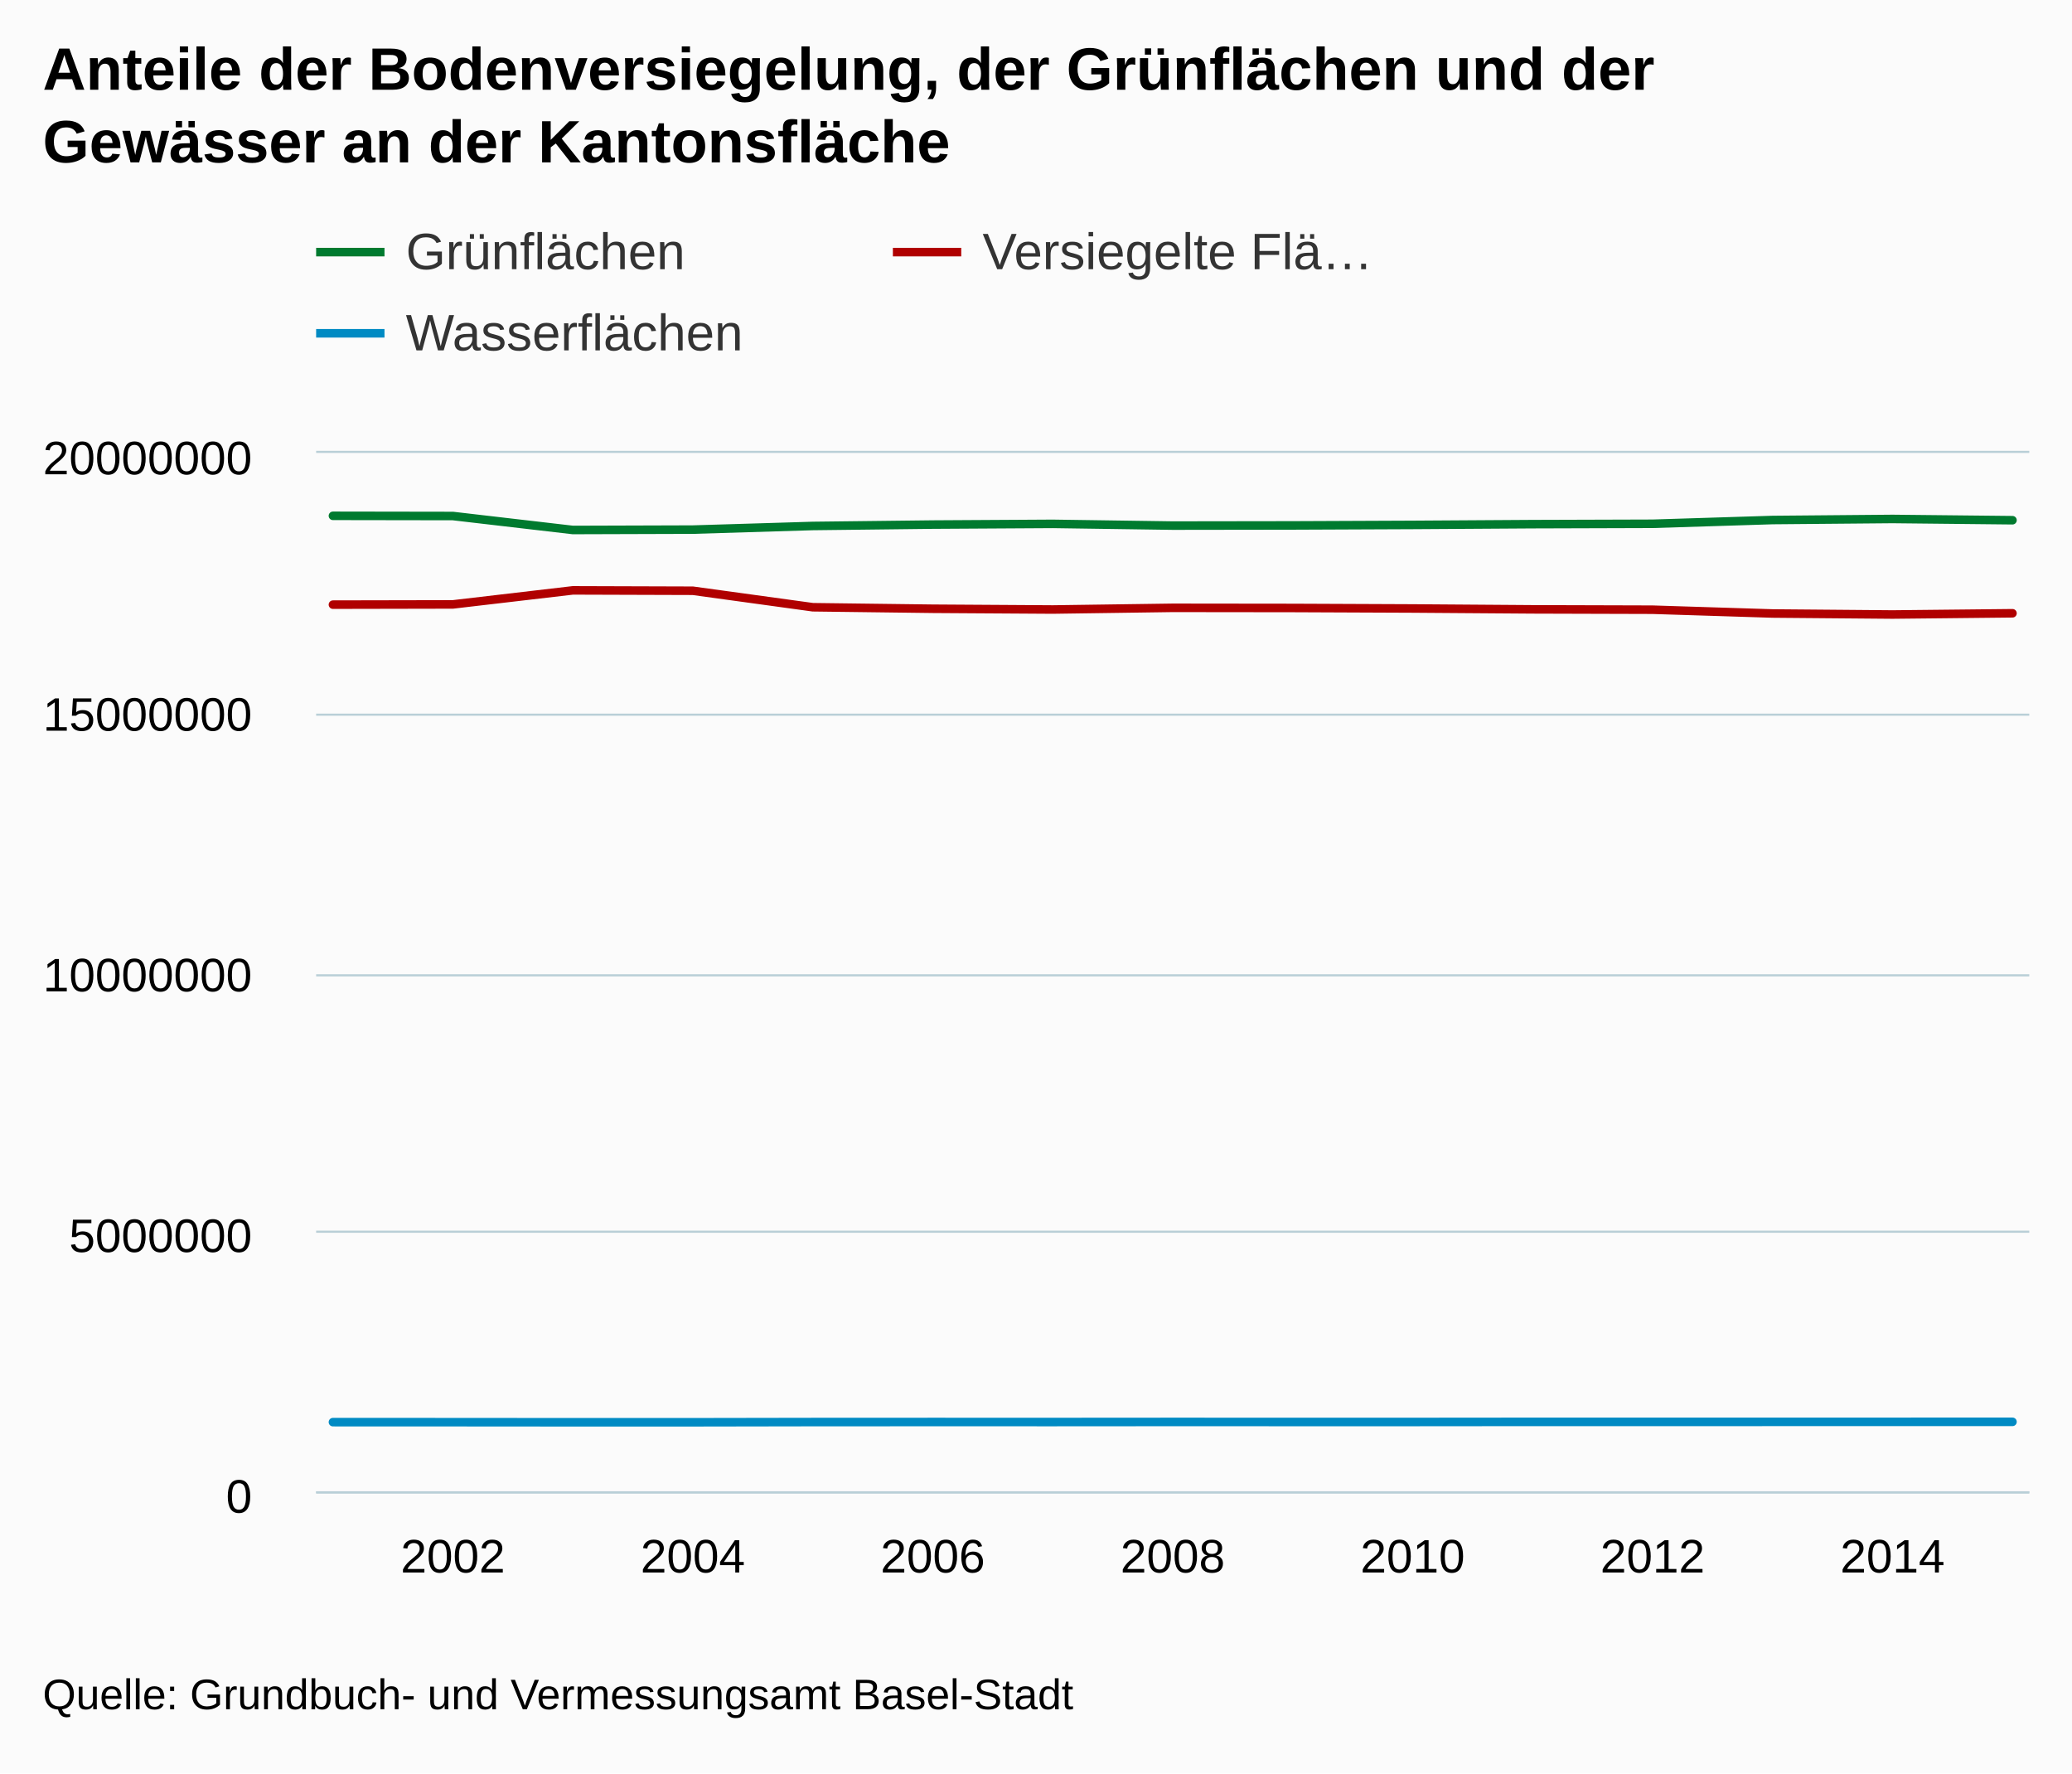
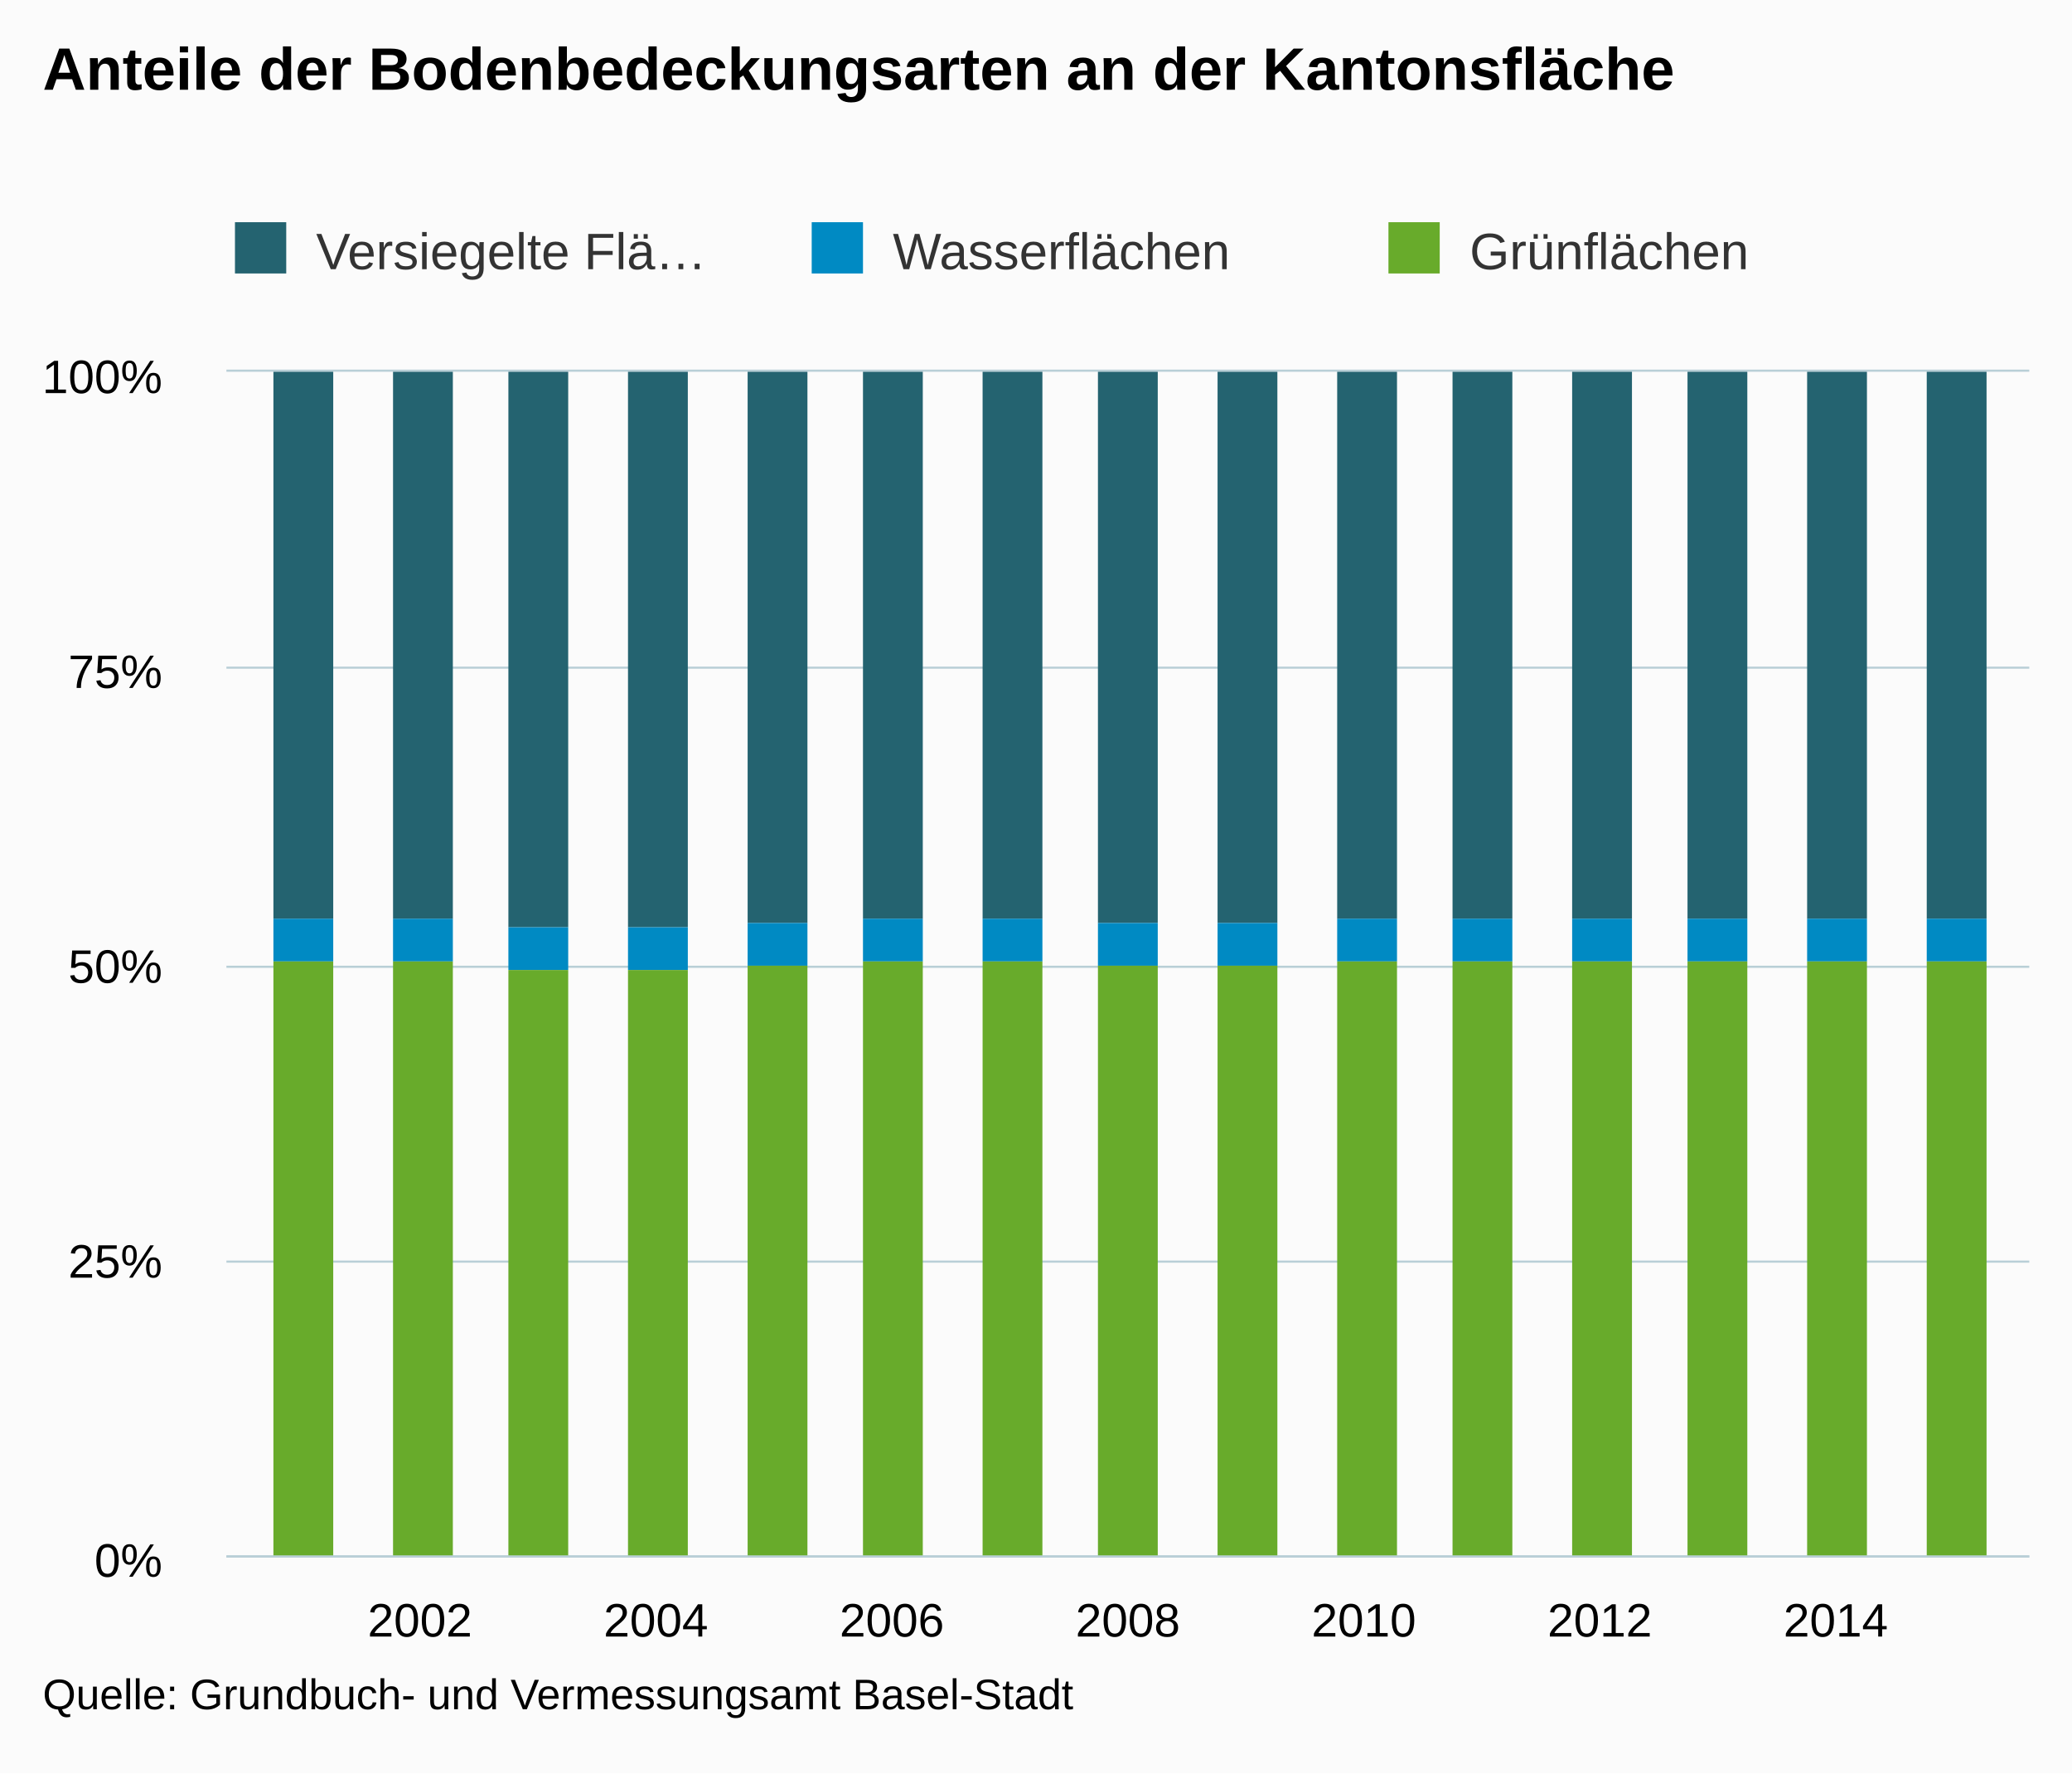
<svg xmlns="http://www.w3.org/2000/svg" version="1.1" class="highcharts-root" style="font-family:arial;font-size:12px;" viewBox="0 0 485 415">
  <defs>
    <clipPath>
-       <rect x="0" y="0" width="401" height="243" fill="none" />
+       <rect x="0" y="0" width="422" height="277" fill="none" />
    </clipPath>
    <clipPath id="a">
-       <rect x="0" y="0" width="401" height="243" fill="none" />
+       <rect x="0" y="0" width="422" height="277" fill="none" />
    </clipPath>
  </defs>
  <rect fill="#fbfbfb" class="highcharts-background" x="0" y="0" width="485" height="415" rx="0" ry="0" />
-   <rect fill="none" class="highcharts-plot-background" x="74" y="106" width="401" height="243" />
+   <rect fill="none" class="highcharts-plot-background" x="53" y="87" width="422" height="277" />
  <g class="highcharts-pane-group" />
  <g class="highcharts-grid highcharts-xaxis-grid ">
-     <path fill="none" class="highcharts-grid-line" d="M 105.5 106 L 105.5 349" opacity="1" />
-     <path fill="none" class="highcharts-grid-line" d="M 161.5 106 L 161.5 349" opacity="1" />
-     <path fill="none" class="highcharts-grid-line" d="M 217.5 106 L 217.5 349" opacity="1" />
-     <path fill="none" class="highcharts-grid-line" d="M 274.5 106 L 274.5 349" opacity="1" />
-     <path fill="none" class="highcharts-grid-line" d="M 330.5 106 L 330.5 349" opacity="1" />
-     <path fill="none" class="highcharts-grid-line" d="M 386.5 106 L 386.5 349" opacity="1" />
-     <path fill="none" class="highcharts-grid-line" d="M 442.5 106 L 442.5 349" opacity="1" />
+     <path fill="none" class="highcharts-grid-line" d="M 97.5 87 L 97.5 364" opacity="1" />
+     <path fill="none" class="highcharts-grid-line" d="M 153.5 87 L 153.5 364" opacity="1" />
+     <path fill="none" class="highcharts-grid-line" d="M 208.5 87 L 208.5 364" opacity="1" />
+     <path fill="none" class="highcharts-grid-line" d="M 263.5 87 L 263.5 364" opacity="1" />
+     <path fill="none" class="highcharts-grid-line" d="M 318.5 87 L 318.5 364" opacity="1" />
+     <path fill="none" class="highcharts-grid-line" d="M 373.5 87 L 373.5 364" opacity="1" />
+     <path fill="none" class="highcharts-grid-line" d="M 429.5 87 L 429.5 364" opacity="1" />
  </g>
  <g class="highcharts-grid highcharts-yaxis-grid ">
-     <path fill="none" stroke="#B9CFD7" stroke-width="0.5" class="highcharts-grid-line" d="M 74 349.25 L 475 349.25" opacity="1" />
-     <path fill="none" stroke="#B9CFD7" stroke-width="0.5" class="highcharts-grid-line" d="M 74 288.25 L 475 288.25" opacity="1" />
-     <path fill="none" stroke="#B9CFD7" stroke-width="0.5" class="highcharts-grid-line" d="M 74 228.25 L 475 228.25" opacity="1" />
-     <path fill="none" stroke="#B9CFD7" stroke-width="0.5" class="highcharts-grid-line" d="M 74 167.25 L 475 167.25" opacity="1" />
-     <path fill="none" stroke="#B9CFD7" stroke-width="0.5" class="highcharts-grid-line" d="M 74 105.75 L 475 105.75" opacity="1" />
+     <path fill="none" stroke="#B9CFD7" stroke-width="0.5" class="highcharts-grid-line" d="M 53 364.25 L 475 364.25" opacity="1" />
+     <path fill="none" stroke="#B9CFD7" stroke-width="0.5" class="highcharts-grid-line" d="M 53 295.25 L 475 295.25" opacity="1" />
+     <path fill="none" stroke="#B9CFD7" stroke-width="0.5" class="highcharts-grid-line" d="M 53 226.25 L 475 226.25" opacity="1" />
+     <path fill="none" stroke="#B9CFD7" stroke-width="0.5" class="highcharts-grid-line" d="M 53 156.25 L 475 156.25" opacity="1" />
+     <path fill="none" stroke="#B9CFD7" stroke-width="0.5" class="highcharts-grid-line" d="M 53 86.75 L 475 86.75" opacity="1" />
  </g>
-   <rect fill="none" class="highcharts-plot-border" x="74" y="106" width="401" height="243" />
+   <rect fill="none" class="highcharts-plot-border" x="53" y="87" width="422" height="277" />
  <g class="highcharts-axis highcharts-xaxis ">
-     <path fill="none" class="highcharts-axis-line" stroke="#B9CFD7" stroke-width="0.5" d="M 74 349.25 L 475 349.25" />
+     <path fill="none" class="highcharts-axis-line" stroke="#B9CFD7" stroke-width="0.5" d="M 53 364.25 L 475 364.25" />
  </g>
  <g class="highcharts-axis highcharts-yaxis ">
-     <path fill="none" class="highcharts-axis-line" d="M 74 106 L 74 349" />
+     <path fill="none" class="highcharts-axis-line" d="M 53 87 L 53 364" />
  </g>
  <g class="highcharts-series-group">
-     <g class="highcharts-series highcharts-series-0 highcharts-line-series highcharts-color-undefined " transform="translate(74,106) scale(1 1)" clip-path="url(#a)">
-       <path fill="none" d="M 3.931 35.502 L 32.013 35.446 L 60.094 32.16 L 88.175 32.249 L 116.256 36.11 L 144.338 36.463 L 172.419 36.642 L 200.5 36.247 L 228.581 36.279 L 256.662 36.399 L 284.744 36.604 L 312.825 36.686 L 340.906 37.573 L 368.987 37.812 L 397.069 37.52" class="highcharts-graph" stroke="#B00000" stroke-width="2" stroke-linejoin="round" stroke-linecap="round" />
+     <g class="highcharts-series highcharts-series-0 highcharts-column-series highcharts-color-undefined " transform="translate(53,87) scale(1 1)" clip-path="url(#a)">
+       <rect x="11" y="0" width="14" height="128" fill="#246370" class="highcharts-point" />
+       <rect x="39" y="0" width="14" height="128" fill="#246370" class="highcharts-point" />
+       <rect x="66" y="0" width="14" height="130" fill="#246370" class="highcharts-point" />
+       <rect x="94" y="0" width="14" height="130" fill="#246370" class="highcharts-point" />
+       <rect x="122" y="0" width="14" height="129" fill="#246370" class="highcharts-point" />
+       <rect x="149" y="0" width="14" height="128" fill="#246370" class="highcharts-point" />
+       <rect x="177" y="0" width="14" height="128" fill="#246370" class="highcharts-point" />
+       <rect x="204" y="0" width="14" height="129" fill="#246370" class="highcharts-point" />
+       <rect x="232" y="0" width="14" height="129" fill="#246370" class="highcharts-point" />
+       <rect x="260" y="0" width="14" height="128" fill="#246370" class="highcharts-point" />
+       <rect x="287" y="0" width="14" height="128" fill="#246370" class="highcharts-point" />
+       <rect x="315" y="0" width="14" height="128" fill="#246370" class="highcharts-point" />
+       <rect x="342" y="0" width="14" height="128" fill="#246370" class="highcharts-point" />
+       <rect x="370" y="0" width="14" height="128" fill="#246370" class="highcharts-point" />
+       <rect x="398" y="0" width="14" height="128" fill="#246370" class="highcharts-point" />
    </g>
-     <g class="highcharts-markers highcharts-series-0 highcharts-line-series highcharts-color-undefined " transform="translate(74,106) scale(1 1)" clip-path="none" />
-     <g class="highcharts-series highcharts-series-1 highcharts-line-series highcharts-color-undefined " transform="translate(74,106) scale(1 1)" clip-path="url(#a)">
-       <path fill="none" d="M 3.931 226.815 L 32.013 226.826 L 60.094 226.847 L 88.175 226.846 L 116.256 226.798 L 144.338 226.785 L 172.419 226.79 L 200.5 226.771 L 228.581 226.778 L 256.662 226.778 L 284.744 226.753 L 312.825 226.758 L 340.906 226.75 L 368.987 226.747 L 397.069 226.745" class="highcharts-graph" stroke="#008AC3" stroke-width="2" stroke-linejoin="round" stroke-linecap="round" />
+     <g class="highcharts-markers highcharts-series-0 highcharts-column-series highcharts-color-undefined " transform="translate(53,87) scale(1 1)" clip-path="none" />
+     <g class="highcharts-series highcharts-series-1 highcharts-column-series highcharts-color-undefined " transform="translate(53,87) scale(1 1)" clip-path="url(#a)">
+       <rect x="11" y="128" width="14" height="10" fill="#008AC3" class="highcharts-point" />
+       <rect x="39" y="128" width="14" height="10" fill="#008AC3" class="highcharts-point" />
+       <rect x="66" y="130" width="14" height="10" fill="#008AC3" class="highcharts-point" />
+       <rect x="94" y="130" width="14" height="10" fill="#008AC3" class="highcharts-point" />
+       <rect x="122" y="129" width="14" height="10" fill="#008AC3" class="highcharts-point" />
+       <rect x="149" y="128" width="14" height="10" fill="#008AC3" class="highcharts-point" />
+       <rect x="177" y="128" width="14" height="10" fill="#008AC3" class="highcharts-point" />
+       <rect x="204" y="129" width="14" height="10" fill="#008AC3" class="highcharts-point" />
+       <rect x="232" y="129" width="14" height="10" fill="#008AC3" class="highcharts-point" />
+       <rect x="260" y="128" width="14" height="10" fill="#008AC3" class="highcharts-point" />
+       <rect x="287" y="128" width="14" height="10" fill="#008AC3" class="highcharts-point" />
+       <rect x="315" y="128" width="14" height="10" fill="#008AC3" class="highcharts-point" />
+       <rect x="342" y="128" width="14" height="10" fill="#008AC3" class="highcharts-point" />
+       <rect x="370" y="128" width="14" height="10" fill="#008AC3" class="highcharts-point" />
+       <rect x="398" y="128" width="14" height="10" fill="#008AC3" class="highcharts-point" />
    </g>
-     <g class="highcharts-markers highcharts-series-1 highcharts-line-series highcharts-color-undefined " transform="translate(74,106) scale(1 1)" clip-path="none" />
-     <g class="highcharts-series highcharts-series-2 highcharts-line-series highcharts-color-undefined " transform="translate(74,106) scale(1 1)" clip-path="url(#a)">
-       <path fill="none" d="M 3.931 14.715 L 32.013 14.76 L 60.094 18.028 L 88.175 17.941 L 116.256 17.09 L 144.338 16.763 L 172.419 16.597 L 200.5 17.002 L 228.581 16.963 L 256.662 16.844 L 284.744 16.664 L 312.825 16.577 L 340.906 15.697 L 368.987 15.45 L 397.069 15.744" class="highcharts-graph" stroke="#007A2F" stroke-width="2" stroke-linejoin="round" stroke-linecap="round" />
+     <g class="highcharts-markers highcharts-series-1 highcharts-column-series highcharts-color-undefined " transform="translate(53,87) scale(1 1)" clip-path="none" />
+     <g class="highcharts-series highcharts-series-2 highcharts-column-series highcharts-color-undefined " transform="translate(53,87) scale(1 1)" clip-path="url(#a)">
+       <rect x="11" y="138" width="14" height="140" fill="#68ab2b" class="highcharts-point" />
+       <rect x="39" y="138" width="14" height="140" fill="#68ab2b" class="highcharts-point" />
+       <rect x="66" y="140" width="14" height="138" fill="#68ab2b" class="highcharts-point" />
+       <rect x="94" y="140" width="14" height="138" fill="#68ab2b" class="highcharts-point" />
+       <rect x="122" y="139" width="14" height="139" fill="#68ab2b" class="highcharts-point" />
+       <rect x="149" y="138" width="14" height="140" fill="#68ab2b" class="highcharts-point" />
+       <rect x="177" y="138" width="14" height="140" fill="#68ab2b" class="highcharts-point" />
+       <rect x="204" y="139" width="14" height="139" fill="#68ab2b" class="highcharts-point" />
+       <rect x="232" y="139" width="14" height="139" fill="#68ab2b" class="highcharts-point" />
+       <rect x="260" y="138" width="14" height="140" fill="#68ab2b" class="highcharts-point" />
+       <rect x="287" y="138" width="14" height="140" fill="#68ab2b" class="highcharts-point" />
+       <rect x="315" y="138" width="14" height="140" fill="#68ab2b" class="highcharts-point" />
+       <rect x="342" y="138" width="14" height="140" fill="#68ab2b" class="highcharts-point" />
+       <rect x="370" y="138" width="14" height="140" fill="#68ab2b" class="highcharts-point" />
+       <rect x="398" y="138" width="14" height="140" fill="#68ab2b" class="highcharts-point" />
    </g>
-     <g class="highcharts-markers highcharts-series-2 highcharts-line-series highcharts-color-undefined " transform="translate(74,106) scale(1 1)" clip-path="none" />
+     <g class="highcharts-markers highcharts-series-2 highcharts-column-series highcharts-color-undefined " transform="translate(53,87) scale(1 1)" clip-path="none" />
  </g>
  <text x="10" text-anchor="start" class="highcharts-title" style="color:#000000;font-size:14px;font-weight:bold;fill:#000000;" y="21">
-     <tspan>Anteile der Bodenversiegelung, der Grünflächen und der</tspan>
-     <tspan dy="17" x="10">Gewässer an der Kantonsfläche</tspan>
+     <tspan>Anteile der Bodenbedeckungsarten an der Kantonsfläche</tspan>
  </text>
-   <g class="highcharts-legend" transform="translate(66,45)">
-     <rect fill="none" class="highcharts-legend-box" rx="0" ry="0" x="0" y="0" width="266" height="49" visibility="visible" />
+   <g class="highcharts-legend" transform="translate(45,45)">
+     <rect fill="none" class="highcharts-legend-box" rx="0" ry="0" x="0" y="0" width="401" height="30" visibility="visible" />
    <g>
      <g>
-         <g class="highcharts-legend-item highcharts-line-series highcharts-color-undefined highcharts-series-2" transform="translate(8,3)">
-           <path fill="none" d="M 0 11 L 16 11" class="highcharts-graph" stroke="#007A2F" stroke-width="2" />
+         <g class="highcharts-legend-item highcharts-column-series highcharts-color-undefined highcharts-series-0" transform="translate(8,3)">
          <text x="21" style="color:#333333;font-size:12px;font-weight:normal;cursor:pointer;fill:#333333;" text-anchor="start" y="15">
-             <tspan>Grünflächen</tspan>
-           </text>
-         </g>
-         <g class="highcharts-legend-item highcharts-line-series highcharts-color-undefined highcharts-series-0" transform="translate(143,3)">
-           <path fill="none" d="M 0 11 L 16 11" class="highcharts-graph" stroke="#B00000" stroke-width="2" />
-           <text x="21" y="15" style="color:#333333;font-size:12px;font-weight:normal;cursor:pointer;fill:#333333;" text-anchor="start">
            <tspan>Versiegelte Flä…</tspan>
          </text>
+           <rect x="2" y="4" width="12" height="12" fill="#246370" class="highcharts-point" />
        </g>
-         <g class="highcharts-legend-item highcharts-line-series highcharts-color-undefined highcharts-series-1" transform="translate(8,22)">
-           <path fill="none" d="M 0 11 L 16 11" class="highcharts-graph" stroke="#008AC3" stroke-width="2" />
+         <g class="highcharts-legend-item highcharts-column-series highcharts-color-undefined highcharts-series-1" transform="translate(143,3)">
          <text x="21" y="15" style="color:#333333;font-size:12px;font-weight:normal;cursor:pointer;fill:#333333;" text-anchor="start">
            <tspan>Wasserflächen</tspan>
          </text>
+           <rect x="2" y="4" width="12" height="12" fill="#008AC3" class="highcharts-point" />
+         </g>
+         <g class="highcharts-legend-item highcharts-column-series highcharts-color-undefined highcharts-series-2" transform="translate(278,3)">
+           <text x="21" y="15" style="color:#333333;font-size:12px;font-weight:normal;cursor:pointer;fill:#333333;" text-anchor="start">
+             <tspan>Grünflächen</tspan>
+           </text>
+           <rect x="2" y="4" width="12" height="12" fill="#68ab2b" class="highcharts-point" />
        </g>
      </g>
    </g>
  </g>
  <g class="highcharts-axis-labels highcharts-xaxis-labels ">
-     <text x="106.013" style="color:#000000;cursor:default;font-size:11px;fill:#000000;" text-anchor="middle" transform="translate(0,0)" y="368" opacity="1">
+     <text x="98.293" style="color:#000000;cursor:default;font-size:11px;fill:#000000;" text-anchor="middle" transform="translate(0,0)" y="383" opacity="1">
      2002
    </text>
-     <text x="162.175" style="color:#000000;cursor:default;font-size:11px;fill:#000000;" text-anchor="middle" transform="translate(0,0)" y="368" opacity="1">
+     <text x="153.529" style="color:#000000;cursor:default;font-size:11px;fill:#000000;" text-anchor="middle" transform="translate(0,0)" y="383" opacity="1">
      2004
    </text>
-     <text x="218.338" style="color:#000000;cursor:default;font-size:11px;fill:#000000;" text-anchor="middle" transform="translate(0,0)" y="368" opacity="1">
+     <text x="208.764" style="color:#000000;cursor:default;font-size:11px;fill:#000000;" text-anchor="middle" transform="translate(0,0)" y="383" opacity="1">
      2006
    </text>
-     <text x="274.5" style="color:#000000;cursor:default;font-size:11px;fill:#000000;" text-anchor="middle" transform="translate(0,0)" y="368" opacity="1">
+     <text x="264" style="color:#000000;cursor:default;font-size:11px;fill:#000000;" text-anchor="middle" transform="translate(0,0)" y="383" opacity="1">
      2008
    </text>
-     <text x="330.662" style="color:#000000;cursor:default;font-size:11px;fill:#000000;" text-anchor="middle" transform="translate(0,0)" y="368" opacity="1">
+     <text x="319.236" style="color:#000000;cursor:default;font-size:11px;fill:#000000;" text-anchor="middle" transform="translate(0,0)" y="383" opacity="1">
      2010
    </text>
-     <text x="386.825" style="color:#000000;cursor:default;font-size:11px;fill:#000000;" text-anchor="middle" transform="translate(0,0)" y="368" opacity="1">
+     <text x="374.471" style="color:#000000;cursor:default;font-size:11px;fill:#000000;" text-anchor="middle" transform="translate(0,0)" y="383" opacity="1">
      2012
    </text>
-     <text x="442.987" style="color:#000000;cursor:default;font-size:11px;fill:#000000;" text-anchor="middle" transform="translate(0,0)" y="368" opacity="1">
+     <text x="429.707" style="color:#000000;cursor:default;font-size:11px;fill:#000000;" text-anchor="middle" transform="translate(0,0)" y="383" opacity="1">
      2014
    </text>
  </g>
  <g class="highcharts-axis-labels highcharts-yaxis-labels ">
-     <text x="59" style="color:#000000;cursor:default;font-size:11px;fill:#000000;" text-anchor="end" transform="translate(0,0)" y="354" opacity="1">
-       <tspan>0</tspan>
+     <text x="38" style="color:#000000;cursor:default;font-size:11px;fill:#000000;" text-anchor="end" transform="translate(0,0)" y="369" opacity="1">
+       <tspan>0%</tspan>
    </text>
-     <text x="59" style="color:#000000;cursor:default;font-size:11px;fill:#000000;" text-anchor="end" transform="translate(0,0)" y="293" opacity="1">
-       <tspan>5000000</tspan>
+     <text x="38" style="color:#000000;cursor:default;font-size:11px;fill:#000000;" text-anchor="end" transform="translate(0,0)" y="299" opacity="1">
+       <tspan>25%</tspan>
    </text>
-     <text x="59" style="color:#000000;cursor:default;font-size:11px;fill:#000000;" text-anchor="end" transform="translate(0,0)" y="232" opacity="1">
-       <tspan>10000000</tspan>
+     <text x="38" style="color:#000000;cursor:default;font-size:11px;fill:#000000;" text-anchor="end" transform="translate(0,0)" y="230" opacity="1">
+       <tspan>50%</tspan>
    </text>
-     <text x="59" style="color:#000000;cursor:default;font-size:11px;fill:#000000;" text-anchor="end" transform="translate(0,0)" y="171" opacity="1">
-       <tspan>15000000</tspan>
+     <text x="38" style="color:#000000;cursor:default;font-size:11px;fill:#000000;" text-anchor="end" transform="translate(0,0)" y="161" opacity="1">
+       <tspan>75%</tspan>
    </text>
-     <text x="59" style="color:#000000;cursor:default;font-size:11px;fill:#000000;" text-anchor="end" transform="translate(0,0)" y="111" opacity="1">
-       <tspan>20000000</tspan>
+     <text x="38" style="color:#000000;cursor:default;font-size:11px;fill:#000000;" text-anchor="end" transform="translate(0,0)" y="92" opacity="1">
+       <tspan>100%</tspan>
    </text>
  </g>
  <text x="10" class="highcharts-credits" text-anchor="start" style="cursor:default;color:#000000;font-size:10px;fill:#000000;" y="400">
    <tspan>Quelle: Grundbuch- und Vermessungsamt Basel-Stadt</tspan>
  </text>
</svg>
